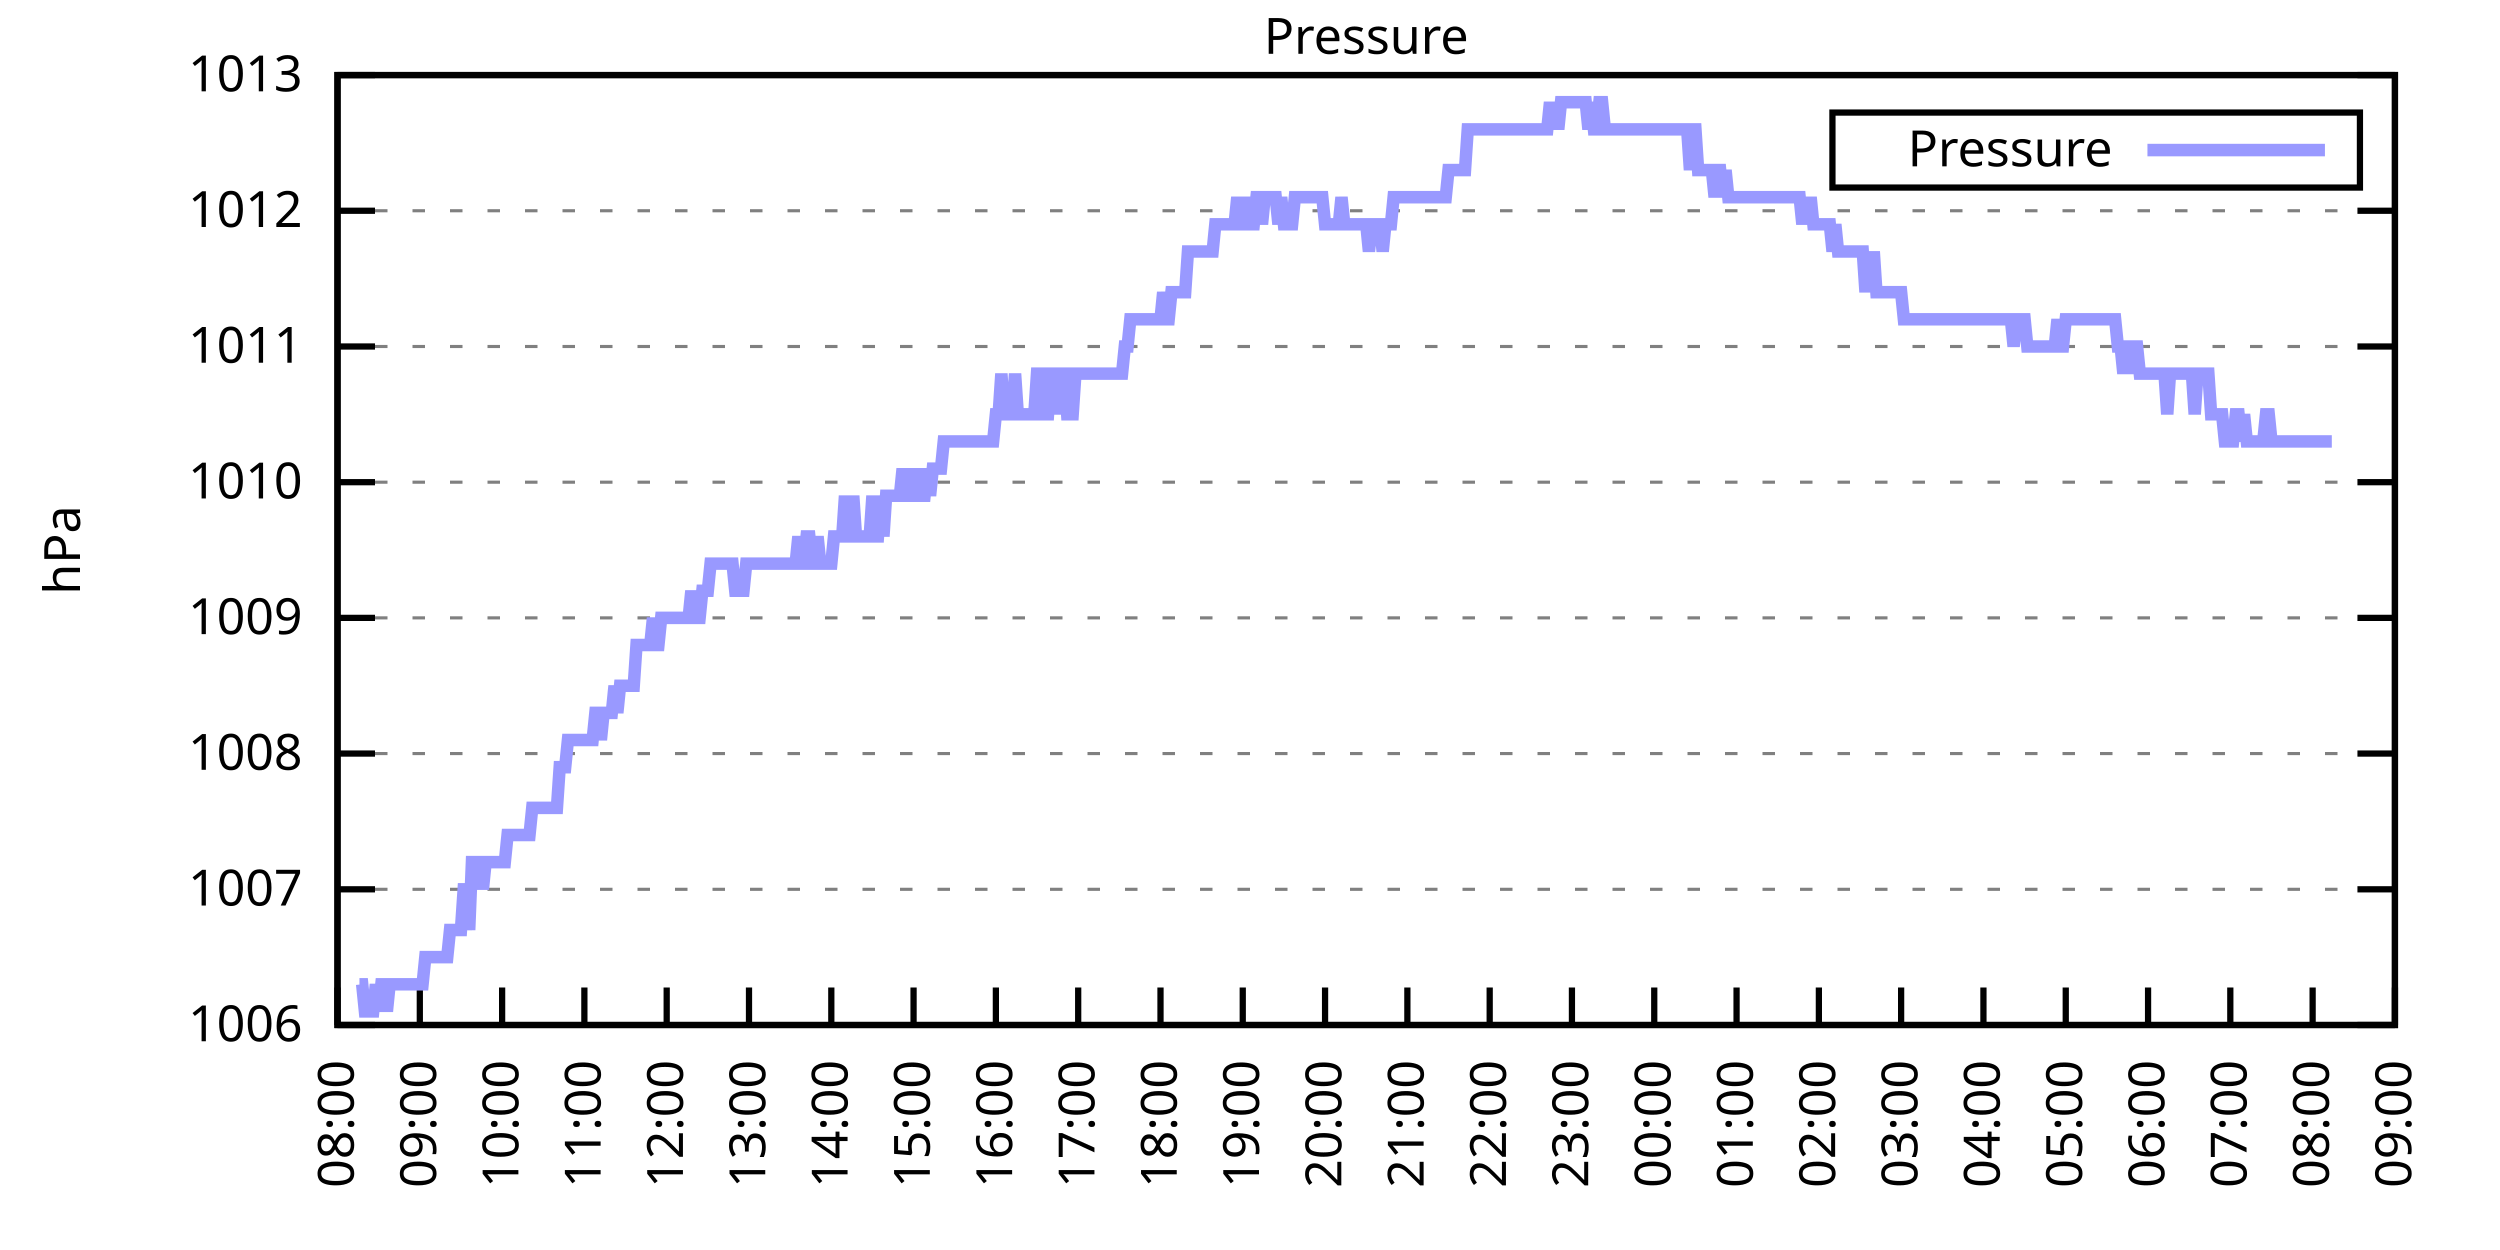
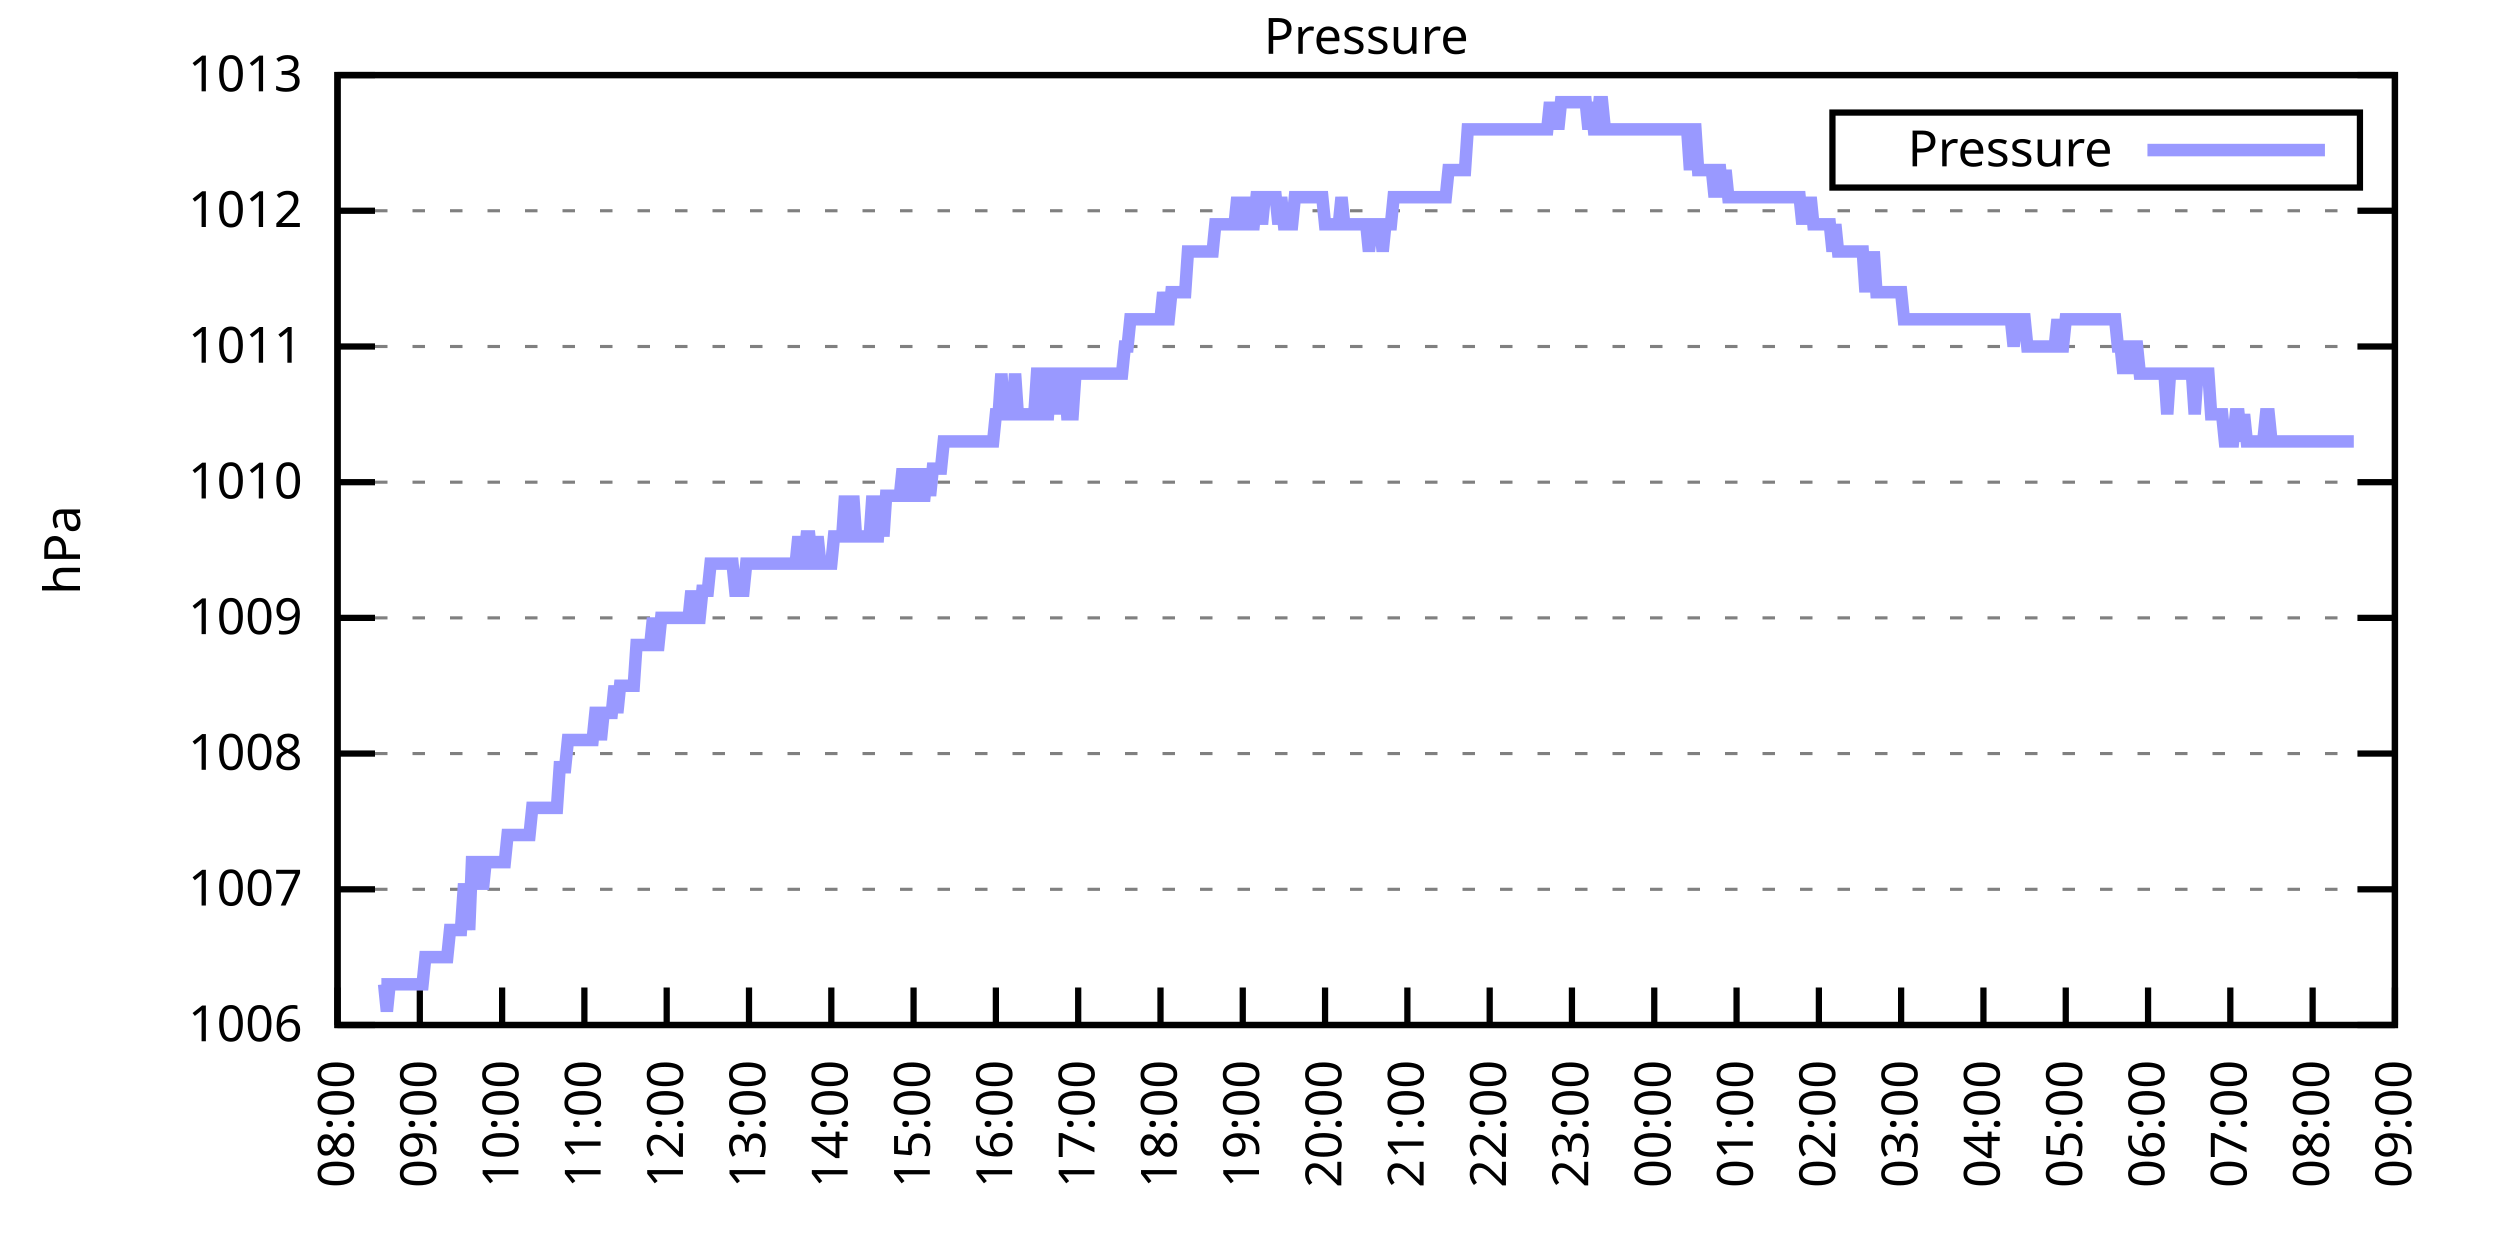
<svg xmlns="http://www.w3.org/2000/svg" xmlns:xlink="http://www.w3.org/1999/xlink" width="400" height="200" viewBox="0 0 400 200">
  <g id="gnuplot_canvas">
    <rect x="0" y="0" width="400" height="200" fill="none" />
    <defs>
      <circle id="gpDot" r="0.5" stroke-width="0.5" stroke="currentColor" />
      <path id="gpPt0" stroke-width="0.333" stroke="currentColor" d="M-1,0 h2 M0,-1 v2" />
      <path id="gpPt1" stroke-width="0.333" stroke="currentColor" d="M-1,-1 L1,1 M1,-1 L-1,1" />
      <path id="gpPt2" stroke-width="0.333" stroke="currentColor" d="M-1,0 L1,0 M0,-1 L0,1 M-1,-1 L1,1 M-1,1 L1,-1" />
      <rect id="gpPt3" stroke-width="0.333" stroke="currentColor" x="-1" y="-1" width="2" height="2" />
      <rect id="gpPt4" stroke-width="0.333" stroke="currentColor" fill="currentColor" x="-1" y="-1" width="2" height="2" />
      <circle id="gpPt5" stroke-width="0.333" stroke="currentColor" cx="0" cy="0" r="1" />
      <use xlink:href="#gpPt5" id="gpPt6" fill="currentColor" stroke="none" />
      <path id="gpPt7" stroke-width="0.333" stroke="currentColor" d="M0,-1.33 L-1.33,0.67 L1.33,0.67 z" />
      <use xlink:href="#gpPt7" id="gpPt8" fill="currentColor" stroke="none" />
      <use xlink:href="#gpPt7" id="gpPt9" stroke="currentColor" transform="rotate(180)" />
      <use xlink:href="#gpPt9" id="gpPt10" fill="currentColor" stroke="none" />
      <use xlink:href="#gpPt3" id="gpPt11" stroke="currentColor" transform="rotate(45)" />
      <use xlink:href="#gpPt11" id="gpPt12" fill="currentColor" stroke="none" />
      <path id="gpPt13" stroke-width="0.333" stroke="currentColor" d="M0,1.330 L1.265,0.411 L0.782,-1.067 L-0.782,-1.076 L-1.265,0.411 z" />
      <use xlink:href="#gpPt13" id="gpPt14" fill="currentColor" stroke="none" />
      <filter id="textbox" filterUnits="objectBoundingBox" x="0" y="0" height="1" width="1">
        <feFlood flood-color="white" flood-opacity="1" result="bgnd" />
        <feComposite in="SourceGraphic" in2="bgnd" operator="atop" />
      </filter>
      <filter id="greybox" filterUnits="objectBoundingBox" x="0" y="0" height="1" width="1">
        <feFlood flood-color="lightgrey" flood-opacity="1" result="grey" />
        <feComposite in="SourceGraphic" in2="grey" operator="atop" />
      </filter>
    </defs>
    <g fill="none" color="white" stroke="currentColor" stroke-width="1.00" stroke-linecap="butt" stroke-linejoin="miter">
</g>
    <g fill="none" color="black" stroke="currentColor" stroke-width="1.00" stroke-linecap="butt" stroke-linejoin="miter">
      <g stroke="none" shape-rendering="crispEdges">
        <polygon fill="rgb(255, 255, 255)" points="54.00,164.00 383.18,164.00 383.18,12.02 54.00,12.02 " />
      </g>
    </g>
    <g fill="none" color="black" stroke="currentColor" stroke-width="1.00" stroke-linecap="butt" stroke-linejoin="miter">
</g>
    <g fill="none" color="black" stroke="black" stroke-width="0.50" stroke-linecap="butt" stroke-linejoin="miter">
</g>
    <g fill="none" color="gray" stroke="currentColor" stroke-width="0.50" stroke-linecap="butt" stroke-linejoin="miter">
      <path stroke="gray" stroke-dasharray="2,4" class="gridline" d="M54.00,164.00 L383.19,164.00  " />
    </g>
    <g fill="none" color="gray" stroke="gray" stroke-width="1.00" stroke-linecap="butt" stroke-linejoin="miter">
</g>
    <g fill="none" color="black" stroke="currentColor" stroke-width="1.00" stroke-linecap="butt" stroke-linejoin="miter">
      <path stroke="black" d="M54.00,164.00 L60.00,164.00 M383.19,164.00 L377.19,164.00  " />
      <g transform="translate(48.40,166.60)" stroke="none" fill="black" font-family="Sans" font-size="8.00" text-anchor="end">
        <text>
          <tspan font-family="Sans"> 1006</tspan>
        </text>
      </g>
    </g>
    <g fill="none" color="black" stroke="currentColor" stroke-width="1.00" stroke-linecap="butt" stroke-linejoin="miter">
</g>
    <g fill="none" color="black" stroke="black" stroke-width="0.50" stroke-linecap="butt" stroke-linejoin="miter">
</g>
    <g fill="none" color="gray" stroke="currentColor" stroke-width="0.50" stroke-linecap="butt" stroke-linejoin="miter">
      <path stroke="gray" stroke-dasharray="2,4" class="gridline" d="M54.00,142.29 L383.19,142.29  " />
    </g>
    <g fill="none" color="gray" stroke="gray" stroke-width="1.00" stroke-linecap="butt" stroke-linejoin="miter">
</g>
    <g fill="none" color="black" stroke="currentColor" stroke-width="1.00" stroke-linecap="butt" stroke-linejoin="miter">
      <path stroke="black" d="M54.00,142.29 L60.00,142.29 M383.19,142.29 L377.19,142.29  " />
      <g transform="translate(48.40,144.89)" stroke="none" fill="black" font-family="Sans" font-size="8.00" text-anchor="end">
        <text>
          <tspan font-family="Sans"> 1007</tspan>
        </text>
      </g>
    </g>
    <g fill="none" color="black" stroke="currentColor" stroke-width="1.00" stroke-linecap="butt" stroke-linejoin="miter">
</g>
    <g fill="none" color="black" stroke="black" stroke-width="0.50" stroke-linecap="butt" stroke-linejoin="miter">
</g>
    <g fill="none" color="gray" stroke="currentColor" stroke-width="0.50" stroke-linecap="butt" stroke-linejoin="miter">
      <path stroke="gray" stroke-dasharray="2,4" class="gridline" d="M54.00,120.57 L383.19,120.57  " />
    </g>
    <g fill="none" color="gray" stroke="gray" stroke-width="1.00" stroke-linecap="butt" stroke-linejoin="miter">
</g>
    <g fill="none" color="black" stroke="currentColor" stroke-width="1.00" stroke-linecap="butt" stroke-linejoin="miter">
      <path stroke="black" d="M54.00,120.57 L60.00,120.57 M383.19,120.57 L377.19,120.57  " />
      <g transform="translate(48.40,123.17)" stroke="none" fill="black" font-family="Sans" font-size="8.00" text-anchor="end">
        <text>
          <tspan font-family="Sans"> 1008</tspan>
        </text>
      </g>
    </g>
    <g fill="none" color="black" stroke="currentColor" stroke-width="1.00" stroke-linecap="butt" stroke-linejoin="miter">
</g>
    <g fill="none" color="black" stroke="black" stroke-width="0.50" stroke-linecap="butt" stroke-linejoin="miter">
</g>
    <g fill="none" color="gray" stroke="currentColor" stroke-width="0.50" stroke-linecap="butt" stroke-linejoin="miter">
      <path stroke="gray" stroke-dasharray="2,4" class="gridline" d="M54.00,98.86 L383.19,98.86  " />
    </g>
    <g fill="none" color="gray" stroke="gray" stroke-width="1.00" stroke-linecap="butt" stroke-linejoin="miter">
</g>
    <g fill="none" color="black" stroke="currentColor" stroke-width="1.00" stroke-linecap="butt" stroke-linejoin="miter">
      <path stroke="black" d="M54.00,98.86 L60.00,98.86 M383.19,98.86 L377.19,98.86  " />
      <g transform="translate(48.40,101.46)" stroke="none" fill="black" font-family="Sans" font-size="8.00" text-anchor="end">
        <text>
          <tspan font-family="Sans"> 1009</tspan>
        </text>
      </g>
    </g>
    <g fill="none" color="black" stroke="currentColor" stroke-width="1.00" stroke-linecap="butt" stroke-linejoin="miter">
</g>
    <g fill="none" color="black" stroke="black" stroke-width="0.50" stroke-linecap="butt" stroke-linejoin="miter">
</g>
    <g fill="none" color="gray" stroke="currentColor" stroke-width="0.50" stroke-linecap="butt" stroke-linejoin="miter">
      <path stroke="gray" stroke-dasharray="2,4" class="gridline" d="M54.00,77.15 L383.19,77.15  " />
    </g>
    <g fill="none" color="gray" stroke="gray" stroke-width="1.00" stroke-linecap="butt" stroke-linejoin="miter">
</g>
    <g fill="none" color="black" stroke="currentColor" stroke-width="1.00" stroke-linecap="butt" stroke-linejoin="miter">
      <path stroke="black" d="M54.00,77.15 L60.00,77.15 M383.19,77.15 L377.19,77.15  " />
      <g transform="translate(48.40,79.75)" stroke="none" fill="black" font-family="Sans" font-size="8.00" text-anchor="end">
        <text>
          <tspan font-family="Sans"> 1010</tspan>
        </text>
      </g>
    </g>
    <g fill="none" color="black" stroke="currentColor" stroke-width="1.00" stroke-linecap="butt" stroke-linejoin="miter">
</g>
    <g fill="none" color="black" stroke="black" stroke-width="0.50" stroke-linecap="butt" stroke-linejoin="miter">
</g>
    <g fill="none" color="gray" stroke="currentColor" stroke-width="0.50" stroke-linecap="butt" stroke-linejoin="miter">
      <path stroke="gray" stroke-dasharray="2,4" class="gridline" d="M54.00,55.44 L383.19,55.44  " />
    </g>
    <g fill="none" color="gray" stroke="gray" stroke-width="1.00" stroke-linecap="butt" stroke-linejoin="miter">
</g>
    <g fill="none" color="black" stroke="currentColor" stroke-width="1.00" stroke-linecap="butt" stroke-linejoin="miter">
      <path stroke="black" d="M54.00,55.44 L60.00,55.44 M383.19,55.44 L377.19,55.44  " />
      <g transform="translate(48.40,58.04)" stroke="none" fill="black" font-family="Sans" font-size="8.00" text-anchor="end">
        <text>
          <tspan font-family="Sans"> 1011</tspan>
        </text>
      </g>
    </g>
    <g fill="none" color="black" stroke="currentColor" stroke-width="1.00" stroke-linecap="butt" stroke-linejoin="miter">
</g>
    <g fill="none" color="black" stroke="black" stroke-width="0.50" stroke-linecap="butt" stroke-linejoin="miter">
</g>
    <g fill="none" color="gray" stroke="currentColor" stroke-width="0.50" stroke-linecap="butt" stroke-linejoin="miter">
      <path stroke="gray" stroke-dasharray="2,4" class="gridline" d="M54.00,33.72 L383.19,33.72  " />
    </g>
    <g fill="none" color="gray" stroke="gray" stroke-width="1.00" stroke-linecap="butt" stroke-linejoin="miter">
</g>
    <g fill="none" color="black" stroke="currentColor" stroke-width="1.00" stroke-linecap="butt" stroke-linejoin="miter">
      <path stroke="black" d="M54.00,33.72 L60.00,33.72 M383.19,33.72 L377.19,33.72  " />
      <g transform="translate(48.40,36.32)" stroke="none" fill="black" font-family="Sans" font-size="8.00" text-anchor="end">
        <text>
          <tspan font-family="Sans"> 1012</tspan>
        </text>
      </g>
    </g>
    <g fill="none" color="black" stroke="currentColor" stroke-width="1.00" stroke-linecap="butt" stroke-linejoin="miter">
</g>
    <g fill="none" color="black" stroke="black" stroke-width="0.50" stroke-linecap="butt" stroke-linejoin="miter">
</g>
    <g fill="none" color="gray" stroke="currentColor" stroke-width="0.50" stroke-linecap="butt" stroke-linejoin="miter">
      <path stroke="gray" stroke-dasharray="2,4" class="gridline" d="M54.00,12.01 L383.19,12.01  " />
    </g>
    <g fill="none" color="gray" stroke="gray" stroke-width="1.00" stroke-linecap="butt" stroke-linejoin="miter">
</g>
    <g fill="none" color="black" stroke="currentColor" stroke-width="1.00" stroke-linecap="butt" stroke-linejoin="miter">
      <path stroke="black" d="M54.00,12.01 L60.00,12.01 M383.19,12.01 L377.19,12.01  " />
      <g transform="translate(48.40,14.61)" stroke="none" fill="black" font-family="Sans" font-size="8.00" text-anchor="end">
        <text>
          <tspan font-family="Sans"> 1013</tspan>
        </text>
      </g>
    </g>
    <g fill="none" color="black" stroke="currentColor" stroke-width="1.00" stroke-linecap="butt" stroke-linejoin="miter">
      <path stroke="black" d="M54.00,164.00 L54.00,158.00  " />
      <g transform="translate(56.60,169.60) rotate(270.00)" stroke="none" fill="black" font-family="Sans" font-size="8.00" text-anchor="end">
        <text>
          <tspan font-family="Sans">08:00</tspan>
        </text>
      </g>
    </g>
    <g fill="none" color="black" stroke="currentColor" stroke-width="1.00" stroke-linecap="butt" stroke-linejoin="miter">
      <path stroke="black" d="M67.17,164.00 L67.17,158.00  " />
      <g transform="translate(69.77,169.60) rotate(270.00)" stroke="none" fill="black" font-family="Sans" font-size="8.00" text-anchor="end">
        <text>
          <tspan font-family="Sans">09:00</tspan>
        </text>
      </g>
    </g>
    <g fill="none" color="black" stroke="currentColor" stroke-width="1.00" stroke-linecap="butt" stroke-linejoin="miter">
      <path stroke="black" d="M80.34,164.00 L80.34,158.00  " />
      <g transform="translate(82.94,169.60) rotate(270.00)" stroke="none" fill="black" font-family="Sans" font-size="8.00" text-anchor="end">
        <text>
          <tspan font-family="Sans">10:00</tspan>
        </text>
      </g>
    </g>
    <g fill="none" color="black" stroke="currentColor" stroke-width="1.00" stroke-linecap="butt" stroke-linejoin="miter">
      <path stroke="black" d="M93.50,164.00 L93.50,158.00  " />
      <g transform="translate(96.10,169.60) rotate(270.00)" stroke="none" fill="black" font-family="Sans" font-size="8.00" text-anchor="end">
        <text>
          <tspan font-family="Sans">11:00</tspan>
        </text>
      </g>
    </g>
    <g fill="none" color="black" stroke="currentColor" stroke-width="1.00" stroke-linecap="butt" stroke-linejoin="miter">
      <path stroke="black" d="M106.67,164.00 L106.67,158.00  " />
      <g transform="translate(109.27,169.60) rotate(270.00)" stroke="none" fill="black" font-family="Sans" font-size="8.00" text-anchor="end">
        <text>
          <tspan font-family="Sans">12:00</tspan>
        </text>
      </g>
    </g>
    <g fill="none" color="black" stroke="currentColor" stroke-width="1.00" stroke-linecap="butt" stroke-linejoin="miter">
      <path stroke="black" d="M119.84,164.00 L119.84,158.00  " />
      <g transform="translate(122.44,169.60) rotate(270.00)" stroke="none" fill="black" font-family="Sans" font-size="8.00" text-anchor="end">
        <text>
          <tspan font-family="Sans">13:00</tspan>
        </text>
      </g>
    </g>
    <g fill="none" color="black" stroke="currentColor" stroke-width="1.00" stroke-linecap="butt" stroke-linejoin="miter">
      <path stroke="black" d="M133.01,164.00 L133.01,158.00  " />
      <g transform="translate(135.61,169.60) rotate(270.00)" stroke="none" fill="black" font-family="Sans" font-size="8.00" text-anchor="end">
        <text>
          <tspan font-family="Sans">14:00</tspan>
        </text>
      </g>
    </g>
    <g fill="none" color="black" stroke="currentColor" stroke-width="1.00" stroke-linecap="butt" stroke-linejoin="miter">
      <path stroke="black" d="M146.17,164.00 L146.17,158.00  " />
      <g transform="translate(148.77,169.60) rotate(270.00)" stroke="none" fill="black" font-family="Sans" font-size="8.00" text-anchor="end">
        <text>
          <tspan font-family="Sans">15:00</tspan>
        </text>
      </g>
    </g>
    <g fill="none" color="black" stroke="currentColor" stroke-width="1.00" stroke-linecap="butt" stroke-linejoin="miter">
      <path stroke="black" d="M159.34,164.00 L159.34,158.00  " />
      <g transform="translate(161.94,169.60) rotate(270.00)" stroke="none" fill="black" font-family="Sans" font-size="8.00" text-anchor="end">
        <text>
          <tspan font-family="Sans">16:00</tspan>
        </text>
      </g>
    </g>
    <g fill="none" color="black" stroke="currentColor" stroke-width="1.00" stroke-linecap="butt" stroke-linejoin="miter">
      <path stroke="black" d="M172.51,164.00 L172.51,158.00  " />
      <g transform="translate(175.11,169.60) rotate(270.00)" stroke="none" fill="black" font-family="Sans" font-size="8.00" text-anchor="end">
        <text>
          <tspan font-family="Sans">17:00</tspan>
        </text>
      </g>
    </g>
    <g fill="none" color="black" stroke="currentColor" stroke-width="1.00" stroke-linecap="butt" stroke-linejoin="miter">
      <path stroke="black" d="M185.68,164.00 L185.68,158.00  " />
      <g transform="translate(188.28,169.60) rotate(270.00)" stroke="none" fill="black" font-family="Sans" font-size="8.00" text-anchor="end">
        <text>
          <tspan font-family="Sans">18:00</tspan>
        </text>
      </g>
    </g>
    <g fill="none" color="black" stroke="currentColor" stroke-width="1.00" stroke-linecap="butt" stroke-linejoin="miter">
      <path stroke="black" d="M198.84,164.00 L198.84,158.00  " />
      <g transform="translate(201.44,169.60) rotate(270.00)" stroke="none" fill="black" font-family="Sans" font-size="8.00" text-anchor="end">
        <text>
          <tspan font-family="Sans">19:00</tspan>
        </text>
      </g>
    </g>
    <g fill="none" color="black" stroke="currentColor" stroke-width="1.00" stroke-linecap="butt" stroke-linejoin="miter">
      <path stroke="black" d="M212.01,164.00 L212.01,158.00  " />
      <g transform="translate(214.61,169.60) rotate(270.00)" stroke="none" fill="black" font-family="Sans" font-size="8.00" text-anchor="end">
        <text>
          <tspan font-family="Sans">20:00</tspan>
        </text>
      </g>
    </g>
    <g fill="none" color="black" stroke="currentColor" stroke-width="1.00" stroke-linecap="butt" stroke-linejoin="miter">
      <path stroke="black" d="M225.18,164.00 L225.18,158.00  " />
      <g transform="translate(227.78,169.60) rotate(270.00)" stroke="none" fill="black" font-family="Sans" font-size="8.00" text-anchor="end">
        <text>
          <tspan font-family="Sans">21:00</tspan>
        </text>
      </g>
    </g>
    <g fill="none" color="black" stroke="currentColor" stroke-width="1.00" stroke-linecap="butt" stroke-linejoin="miter">
      <path stroke="black" d="M238.35,164.00 L238.35,158.00  " />
      <g transform="translate(240.95,169.60) rotate(270.00)" stroke="none" fill="black" font-family="Sans" font-size="8.00" text-anchor="end">
        <text>
          <tspan font-family="Sans">22:00</tspan>
        </text>
      </g>
    </g>
    <g fill="none" color="black" stroke="currentColor" stroke-width="1.00" stroke-linecap="butt" stroke-linejoin="miter">
      <path stroke="black" d="M251.51,164.00 L251.51,158.00  " />
      <g transform="translate(254.11,169.60) rotate(270.00)" stroke="none" fill="black" font-family="Sans" font-size="8.00" text-anchor="end">
        <text>
          <tspan font-family="Sans">23:00</tspan>
        </text>
      </g>
    </g>
    <g fill="none" color="black" stroke="currentColor" stroke-width="1.00" stroke-linecap="butt" stroke-linejoin="miter">
      <path stroke="black" d="M264.68,164.00 L264.68,158.00  " />
      <g transform="translate(267.28,169.60) rotate(270.00)" stroke="none" fill="black" font-family="Sans" font-size="8.00" text-anchor="end">
        <text>
          <tspan font-family="Sans">00:00</tspan>
        </text>
      </g>
    </g>
    <g fill="none" color="black" stroke="currentColor" stroke-width="1.00" stroke-linecap="butt" stroke-linejoin="miter">
      <path stroke="black" d="M277.85,164.00 L277.85,158.00  " />
      <g transform="translate(280.45,169.60) rotate(270.00)" stroke="none" fill="black" font-family="Sans" font-size="8.00" text-anchor="end">
        <text>
          <tspan font-family="Sans">01:00</tspan>
        </text>
      </g>
    </g>
    <g fill="none" color="black" stroke="currentColor" stroke-width="1.00" stroke-linecap="butt" stroke-linejoin="miter">
      <path stroke="black" d="M291.02,164.00 L291.02,158.00  " />
      <g transform="translate(293.62,169.60) rotate(270.00)" stroke="none" fill="black" font-family="Sans" font-size="8.00" text-anchor="end">
        <text>
          <tspan font-family="Sans">02:00</tspan>
        </text>
      </g>
    </g>
    <g fill="none" color="black" stroke="currentColor" stroke-width="1.00" stroke-linecap="butt" stroke-linejoin="miter">
      <path stroke="black" d="M304.18,164.00 L304.18,158.00  " />
      <g transform="translate(306.78,169.60) rotate(270.00)" stroke="none" fill="black" font-family="Sans" font-size="8.00" text-anchor="end">
        <text>
          <tspan font-family="Sans">03:00</tspan>
        </text>
      </g>
    </g>
    <g fill="none" color="black" stroke="currentColor" stroke-width="1.00" stroke-linecap="butt" stroke-linejoin="miter">
      <path stroke="black" d="M317.35,164.00 L317.35,158.00  " />
      <g transform="translate(319.95,169.60) rotate(270.00)" stroke="none" fill="black" font-family="Sans" font-size="8.00" text-anchor="end">
        <text>
          <tspan font-family="Sans">04:00</tspan>
        </text>
      </g>
    </g>
    <g fill="none" color="black" stroke="currentColor" stroke-width="1.00" stroke-linecap="butt" stroke-linejoin="miter">
      <path stroke="black" d="M330.52,164.00 L330.52,158.00  " />
      <g transform="translate(333.12,169.60) rotate(270.00)" stroke="none" fill="black" font-family="Sans" font-size="8.00" text-anchor="end">
        <text>
          <tspan font-family="Sans">05:00</tspan>
        </text>
      </g>
    </g>
    <g fill="none" color="black" stroke="currentColor" stroke-width="1.00" stroke-linecap="butt" stroke-linejoin="miter">
      <path stroke="black" d="M343.69,164.00 L343.69,158.00  " />
      <g transform="translate(346.29,169.60) rotate(270.00)" stroke="none" fill="black" font-family="Sans" font-size="8.00" text-anchor="end">
        <text>
          <tspan font-family="Sans">06:00</tspan>
        </text>
      </g>
    </g>
    <g fill="none" color="black" stroke="currentColor" stroke-width="1.00" stroke-linecap="butt" stroke-linejoin="miter">
      <path stroke="black" d="M356.85,164.00 L356.85,158.00  " />
      <g transform="translate(359.45,169.60) rotate(270.00)" stroke="none" fill="black" font-family="Sans" font-size="8.00" text-anchor="end">
        <text>
          <tspan font-family="Sans">07:00</tspan>
        </text>
      </g>
    </g>
    <g fill="none" color="black" stroke="currentColor" stroke-width="1.00" stroke-linecap="butt" stroke-linejoin="miter">
      <path stroke="black" d="M370.02,164.00 L370.02,158.00  " />
      <g transform="translate(372.62,169.60) rotate(270.00)" stroke="none" fill="black" font-family="Sans" font-size="8.00" text-anchor="end">
        <text>
          <tspan font-family="Sans">08:00</tspan>
        </text>
      </g>
    </g>
    <g fill="none" color="black" stroke="currentColor" stroke-width="1.00" stroke-linecap="butt" stroke-linejoin="miter">
      <path stroke="black" d="M383.19,164.00 L383.19,158.00  " />
      <g transform="translate(385.79,169.60) rotate(270.00)" stroke="none" fill="black" font-family="Sans" font-size="8.00" text-anchor="end">
        <text>
          <tspan font-family="Sans">09:00</tspan>
        </text>
      </g>
    </g>
    <g fill="none" color="black" stroke="currentColor" stroke-width="1.00" stroke-linecap="butt" stroke-linejoin="miter">
</g>
    <g fill="none" color="black" stroke="currentColor" stroke-width="1.00" stroke-linecap="butt" stroke-linejoin="miter">
      <path stroke="black" d="M54.00,12.01 L54.00,164.00 L383.19,164.00 L383.19,12.01 L54.00,12.01 Z  " />
    </g>
    <g fill="none" color="black" stroke="currentColor" stroke-width="1.00" stroke-linecap="butt" stroke-linejoin="miter">
</g>
    <g fill="none" color="black" stroke="currentColor" stroke-width="1.00" stroke-linecap="butt" stroke-linejoin="miter">
      <path stroke="black" d="M293.19,30.01 L293.19,18.01 L377.59,18.01 L377.59,30.01 L293.19,30.01 Z  " />
    </g>
    <g id="Pressure_plot_1">
      <g fill="none" color="white" stroke="black" stroke-width="2.00" stroke-linecap="butt" stroke-linejoin="miter">
</g>
      <g fill="none" color="black" stroke="currentColor" stroke-width="2.00" stroke-linecap="butt" stroke-linejoin="miter">
        <g transform="translate(337.99,26.61)" stroke="none" fill="black" font-family="Sans" font-size="8.00" text-anchor="end">
          <text>
            <tspan font-family="Sans">Pressure</tspan>
          </text>
        </g>
      </g>
      <g fill="none" color="black" stroke="currentColor" stroke-width="2.00" stroke-linecap="butt" stroke-linejoin="miter">
-         <path stroke="rgb(153, 153, 255)" d="M343.59,24.01 L371.99,24.01 M57.51,157.49 L57.95,157.49 L58.39,161.83 L58.83,161.83 L59.27,161.83 L59.71,161.83   L60.14,157.49 L60.58,161.83 L61.02,157.49 L61.46,157.49 L61.90,161.83 L62.34,157.49 L62.78,157.49 L63.22,157.49   L63.66,157.49 L64.10,157.49 L64.53,157.49 L64.97,157.49 L65.41,157.49 L65.85,157.49 L66.29,157.49 L66.73,157.49   L67.17,157.49 L67.61,157.49 L68.05,153.14 L68.48,153.14 L68.92,153.14 L69.36,153.14 L69.80,153.14 L70.24,153.14   L70.68,153.14 L71.12,153.14 L71.56,153.14 L72.00,148.80 L72.43,148.80 L72.87,148.80 L73.31,148.80 L73.75,148.80   L74.19,142.29 L74.63,142.29 L75.07,148.80 L75.51,137.94 L75.95,137.94 L76.38,142.29 L76.82,137.94 L77.26,142.29   L77.70,137.94 L78.14,137.94 L78.58,137.94 L79.02,137.94 L79.46,137.94 L79.90,137.94 L80.34,137.94 L80.77,137.94   L81.21,133.60 L81.65,133.60 L82.09,133.60 L82.53,133.60 L82.97,133.60 L83.41,133.60 L83.85,133.60 L84.29,133.60   L84.72,133.60 L85.16,129.26 L85.60,129.26 L86.04,129.26 L86.48,129.26 L86.92,129.26 L87.36,129.26 L87.80,129.26   L88.24,129.26 L88.67,129.26 L89.11,129.26 L89.55,122.75 L89.99,122.75 L90.43,122.75 L90.87,118.40 L91.31,118.40   L91.75,118.40 L92.19,118.40 L92.62,118.40 L93.06,118.40 L93.50,118.40 L93.94,118.40 L94.38,118.40 L94.82,118.40   L95.26,114.06 L95.70,114.06 L96.14,118.40 L96.58,114.06 L97.01,114.06 L97.45,114.06 L97.89,114.06 L98.33,109.72   L98.77,114.06 L99.21,109.72 L99.65,109.72 L100.09,109.72 L100.53,109.72 L100.96,109.72 L101.40,109.72 L101.84,103.20   L102.28,103.20 L102.72,103.20 L103.16,103.20 L103.60,103.20 L104.04,103.20 L104.48,98.86 L104.91,103.20 L105.35,103.20   L105.79,98.86 L106.23,98.86 L106.67,98.86 L107.11,98.86 L107.55,98.86 L107.99,98.86 L108.43,98.86 L108.87,98.86   L109.30,98.86 L109.74,98.86 L110.18,98.86 L110.62,94.52 L111.06,98.86 L111.50,98.86 L111.94,98.86 L112.38,94.52   L112.82,94.52 L113.25,94.52 L113.69,90.18 L114.13,90.18 L114.57,90.18 L115.01,90.18 L115.45,90.18 L115.89,90.18   L116.33,90.18 L116.77,90.18 L117.20,90.18 L117.64,94.52 L118.08,94.52 L118.52,94.52 L118.96,94.52 L119.40,90.18   L119.84,90.18 L120.28,90.18 L120.72,90.18 L121.15,90.18 L121.59,90.18 L122.03,90.18 L122.47,90.18 L122.91,90.18   L123.35,90.18 L123.79,90.18 L124.23,90.18 L124.67,90.18 L125.11,90.18 L125.54,90.18 L125.98,90.18 L126.42,90.18   L126.86,90.18 L127.30,90.18 L127.74,85.83 L128.18,90.18 L128.62,90.18 L129.06,85.83 L129.49,85.83 L129.93,90.18   L130.37,90.18 L130.81,85.83 L131.25,90.18 L131.69,90.18 L132.13,90.18 L132.57,90.18 L133.01,90.18 L133.44,85.83   L133.88,85.83 L134.32,85.83 L134.76,85.83 L135.20,79.32 L135.64,85.83 L136.08,85.83 L136.52,79.32 L136.96,85.83   L137.39,85.83 L137.83,85.83 L138.27,85.83 L138.71,85.83 L139.15,85.83 L139.59,79.32 L140.03,85.83 L140.47,85.83   L140.91,79.32 L141.35,85.83 L141.78,79.32 L142.22,79.32 L142.66,79.32 L143.10,79.32 L143.54,79.32 L143.98,79.32   L144.42,74.98 L144.86,79.32 L145.30,79.32 L145.73,74.98 L146.17,79.32 L146.61,74.98 L147.05,79.32 L147.49,79.32   L147.93,79.32 L148.37,74.98 L148.81,79.32 L149.25,74.98 L149.68,74.98 L150.12,74.98 L150.56,74.98 L151.00,70.63   L151.44,70.63 L151.88,70.63 L152.32,70.63 L152.76,70.63 L153.20,70.63 L153.63,70.63 L154.07,70.63 L154.51,70.63   L154.95,70.63 L155.39,70.63 L155.83,70.63 L156.27,70.63 L156.71,70.63 L157.15,70.63 L157.59,70.63 L158.02,70.63   L158.46,70.63 L158.90,70.63 L159.34,66.29 L159.78,66.29 L160.22,59.78 L160.66,66.29 L161.10,66.29 L161.54,66.29   L161.97,66.29 L162.41,59.78 L162.85,66.29 L163.29,66.29 L163.73,66.29 L164.17,66.29 L164.61,66.29 L165.05,66.29   L165.49,66.29 L165.92,59.78 L166.36,59.78 L166.80,59.78 L167.24,66.29 L167.68,66.29 L168.12,59.78 L168.56,59.78   L169.00,59.78 L169.44,66.29 L169.87,59.78 L170.31,59.78 L170.75,66.29 L171.19,66.29 L171.63,66.29 L172.07,59.78   L172.51,59.78 L172.95,59.78 L173.39,59.78 L173.83,59.78 L174.26,59.78 L174.70,59.78 L175.14,59.78 L175.58,59.78   L176.02,59.78 L176.46,59.78 L176.90,59.78 L177.34,59.78 L177.78,59.78 L178.21,59.78 L178.65,59.78 L179.09,59.78   L179.53,59.78 L179.97,55.44 L180.41,55.44 L180.85,51.09 L181.29,51.09 L181.73,51.09 L182.16,51.09 L182.60,51.09   L183.04,51.09 L183.48,51.09 L183.92,51.09 L184.36,51.09 L184.80,51.09 L185.24,51.09 L185.68,51.09 L186.11,46.75   L186.55,51.09 L186.99,51.09 L187.43,46.75 L187.87,46.75 L188.31,46.75 L188.75,46.75 L189.19,46.75 L189.63,46.75   L190.07,40.24 L190.50,40.24 L190.94,40.24 L191.38,40.24 L191.82,40.24 L192.26,40.24 L192.70,40.24 L193.14,40.24   L193.58,40.24 L194.02,40.24 L194.45,35.89 L194.89,35.89 L195.33,35.89 L195.77,35.89 L196.21,35.89 L196.65,35.89   L197.09,35.89 L197.53,35.89 L197.97,31.55 L198.40,35.89 L198.84,35.89 L199.28,31.55 L199.72,35.89 L200.16,35.89   L200.60,35.89 L201.04,31.55 L201.48,31.55 L201.92,35.89 L202.35,31.55 L202.79,31.55 L203.23,31.55 L203.67,31.55   L204.11,31.55 L204.55,35.89 L204.99,31.55 L205.43,35.89 L205.87,35.89 L206.31,35.89 L206.74,35.89 L207.18,31.55   L207.62,31.55 L208.06,31.55 L208.50,31.55 L208.94,31.55 L209.38,31.55 L209.82,31.55 L210.26,31.55 L210.69,31.55   L211.13,31.55 L211.57,31.55 L212.01,35.89 L212.45,35.89 L212.89,35.89 L213.33,35.89 L213.77,35.89 L214.21,35.89   L214.64,31.55 L215.08,35.89 L215.52,35.89 L215.96,35.89 L216.40,35.89 L216.84,35.89 L217.28,35.89 L217.72,35.89   L218.16,35.89 L218.60,35.89 L219.03,40.24 L219.47,35.89 L219.91,35.89 L220.35,35.89 L220.79,35.89 L221.23,40.24   L221.67,35.89 L222.11,35.89 L222.55,35.89 L222.98,31.55 L223.42,31.55 L223.86,31.55 L224.30,31.55 L224.74,31.55   L225.18,31.55 L225.62,31.55 L226.06,31.55 L226.50,31.55 L226.93,31.55 L227.37,31.55 L227.81,31.55 L228.25,31.55   L228.69,31.55 L229.13,31.55 L229.57,31.55 L230.01,31.55 L230.45,31.55 L230.88,31.55 L231.32,31.55 L231.76,27.21   L232.20,27.21 L232.64,27.21 L233.08,27.21 L233.52,27.21 L233.96,27.21 L234.40,27.21 L234.84,20.70 L235.27,20.70   L235.71,20.70 L236.15,20.70 L236.59,20.70 L237.03,20.70 L237.47,20.70 L237.91,20.70 L238.35,20.70 L238.79,20.70   L239.22,20.70 L239.66,20.70 L240.10,20.70 L240.54,20.70 L240.98,20.70 L241.42,20.70 L241.86,20.70 L242.30,20.70   L242.74,20.70 L243.17,20.70 L243.61,20.70 L244.05,20.70 L244.49,20.70 L244.93,20.70 L245.37,20.70 L245.81,20.70   L246.25,20.70 L246.69,20.70 L247.12,20.70 L247.56,20.70 L248.00,16.35 L248.44,20.70 L248.88,16.35 L249.32,20.70   L249.76,16.35 L250.20,16.35 L250.64,16.35 L251.08,16.35 L251.51,16.35 L251.95,16.35 L252.39,16.35 L252.83,16.35   L253.27,16.35 L253.71,16.35 L254.15,20.70 L254.59,16.35 L255.03,20.70 L255.46,20.70 L255.90,16.35 L256.34,16.35   L256.78,20.70 L257.22,20.70 L257.66,20.70 L258.10,20.70 L258.54,20.70 L258.98,20.70 L259.41,20.70 L259.85,20.70   L260.29,20.70 L260.73,20.70 L261.17,20.70 L261.61,20.70 L262.05,20.70 L262.49,20.70 L262.93,20.70 L263.36,20.70   L263.80,20.70 L264.24,20.70 L264.68,20.70 L265.12,20.70 L265.56,20.70 L266.00,20.70 L266.44,20.70 L266.88,20.70   L267.32,20.70 L267.75,20.70 L268.19,20.70 L268.63,20.70 L269.07,20.70 L269.51,20.70 L269.95,20.70 L270.39,27.21   L270.83,20.70 L271.27,20.70 L271.70,27.21 L272.14,27.21 L272.58,27.21 L273.02,27.21 L273.46,27.21 L273.90,27.21   L274.34,31.55 L274.78,27.21 L275.22,27.21 L275.65,31.55 L276.09,27.21 L276.53,31.55 L276.97,31.55 L277.41,31.55   L277.85,31.55 L278.29,31.55 L278.73,31.55 L279.17,31.55 L279.60,31.55 L280.04,31.55 L280.48,31.55 L280.92,31.55   L281.36,31.55 L281.80,31.55 L282.24,31.55 L282.68,31.55 L283.12,31.55 L283.56,31.55 L283.99,31.55 L284.43,31.55   L284.87,31.55 L285.31,31.55 L285.75,31.55 L286.19,31.55 L286.63,31.55 L287.07,31.55 L287.51,31.55 L287.94,31.55   L288.38,35.89 L288.82,31.55 L289.26,35.89 L289.70,31.55 L290.14,35.89 L290.58,35.89 L291.02,35.89 L291.46,35.89   L291.89,35.89 L292.33,35.89 L292.77,35.89 L293.21,40.24 L293.65,35.89 L294.09,40.24 L294.53,40.24 L294.97,40.24   L295.41,40.24 L295.84,40.24 L296.28,40.24 L296.72,40.24 L297.16,40.24 L297.60,40.24 L298.04,40.24 L298.48,46.75   L298.92,40.24 L299.36,46.75 L299.80,40.24 L300.23,46.75 L300.67,46.75 L301.11,46.75 L301.55,46.75 L301.99,46.75   L302.43,46.75 L302.87,46.75 L303.31,46.75 L303.75,46.75 L304.18,46.75 L304.62,51.09 L305.06,51.09 L305.50,51.09   L305.94,51.09 L306.38,51.09 L306.82,51.09 L307.26,51.09 L307.70,51.09 L308.13,51.09 L308.57,51.09 L309.01,51.09   L309.45,51.09 L309.89,51.09 L310.33,51.09 L310.77,51.09 L311.21,51.09 L311.65,51.09 L312.08,51.09 L312.52,51.09   L312.96,51.09 L313.40,51.09 L313.84,51.09 L314.28,51.09 L314.72,51.09 L315.16,51.09 L315.60,51.09 L316.04,51.09   L316.47,51.09 L316.91,51.09 L317.35,51.09 L317.79,51.09 L318.23,51.09 L318.67,51.09 L319.11,51.09 L319.55,51.09   L319.99,51.09 L320.42,51.09 L320.86,51.09 L321.30,51.09 L321.74,51.09 L322.18,55.44 L322.62,51.09 L323.06,51.09   L323.50,51.09 L323.94,51.09 L324.37,55.44 L324.81,55.44 L325.25,55.44 L325.69,55.44 L326.13,55.44 L326.57,55.44   L327.01,55.44 L327.45,55.44 L327.89,55.44 L328.33,55.44 L328.76,55.44 L329.20,51.09 L329.64,55.44 L330.08,55.44   L330.52,51.09 L330.96,51.09 L331.40,51.09 L331.84,51.09 L332.28,51.09 L332.71,51.09 L333.15,51.09 L333.59,51.09   L334.03,51.09 L334.47,51.09 L334.91,51.09 L335.35,51.09 L335.79,51.09 L336.23,51.09 L336.66,51.09 L337.10,51.09   L337.54,51.09 L337.98,51.09 L338.42,51.09 L338.86,55.44 L339.30,55.44 L339.74,59.78 L340.18,55.44 L340.61,55.44   L341.05,59.78 L341.49,55.44 L341.93,55.44 L342.37,59.78 L342.81,59.78 L343.25,59.78 L343.69,59.78 L344.13,59.78   L344.57,59.78 L345.00,59.78 L345.44,59.78 L345.88,59.78 L346.32,59.78 L346.76,66.29 L347.20,59.78 L347.64,59.78   L348.08,59.78 L348.52,59.78 L348.95,59.78 L349.39,59.78 L349.83,59.78 L350.27,59.78 L350.71,59.78 L351.15,66.29   L351.59,59.78 L352.03,59.78 L352.47,59.78 L352.90,59.78 L353.34,59.78 L353.78,66.29 L354.22,66.29 L354.66,66.29   L355.10,66.29 L355.54,66.29 L355.98,70.63 L356.42,70.63 L356.85,70.63 L357.29,70.63 L357.73,66.29 L358.17,66.29   L358.61,70.63 L359.05,66.29 L359.49,70.63 L359.93,70.63 L360.37,70.63 L360.81,70.63 L361.24,70.63 L361.68,70.63   L362.12,70.63 L362.56,66.29 L363.00,66.29 L363.44,70.63 L363.88,70.63 L364.32,70.63 L364.76,70.63 L365.19,70.63   L365.63,70.63 L366.07,70.63 L366.51,70.63 L366.95,70.63 L367.39,70.63 L367.83,70.63 L368.27,70.63 L368.71,70.63   L369.14,70.63 L369.58,70.63 L370.02,70.63 L370.46,70.63 L370.90,70.63 L371.34,70.63 L371.78,70.63 L372.22,70.63   L372.66,70.63 L373.09,70.63  " />
+         <path stroke="rgb(153, 153, 255)" d="M343.59,24.01 L371.99,24.01 M61.02,157.49 L61.46,157.49 L61.90,161.83 L62.34,157.49 L62.78,157.49 L63.22,157.49   L63.66,157.49 L64.10,157.49 L64.53,157.49 L64.97,157.49 L65.41,157.49 L65.85,157.49 L66.29,157.49 L66.73,157.49   L67.17,157.49 L67.61,157.49 L68.05,153.14 L68.48,153.14 L68.92,153.14 L69.36,153.14 L69.80,153.14 L70.24,153.14   L70.68,153.14 L71.12,153.14 L71.56,153.14 L72.00,148.80 L72.43,148.80 L72.87,148.80 L73.31,148.80 L73.75,148.80   L74.19,142.29 L74.63,142.29 L75.07,148.80 L75.51,137.94 L75.95,137.94 L76.38,142.29 L76.82,137.94 L77.26,142.29   L77.70,137.94 L78.14,137.94 L78.58,137.94 L79.02,137.94 L79.46,137.94 L79.90,137.94 L80.34,137.94 L80.77,137.94   L81.21,133.60 L81.65,133.60 L82.09,133.60 L82.53,133.60 L82.97,133.60 L83.41,133.60 L83.85,133.60 L84.29,133.60   L84.72,133.60 L85.16,129.26 L85.60,129.26 L86.04,129.26 L86.48,129.26 L86.92,129.26 L87.36,129.26 L87.80,129.26   L88.24,129.26 L88.67,129.26 L89.11,129.26 L89.55,122.75 L89.99,122.75 L90.43,122.75 L90.87,118.40 L91.31,118.40   L91.75,118.40 L92.19,118.40 L92.62,118.40 L93.06,118.40 L93.50,118.40 L93.94,118.40 L94.38,118.40 L94.82,118.40   L95.26,114.06 L95.70,114.06 L96.14,118.40 L96.58,114.06 L97.01,114.06 L97.45,114.06 L97.89,114.06 L98.33,109.72   L98.77,114.06 L99.21,109.72 L99.65,109.72 L100.09,109.72 L100.53,109.72 L100.96,109.72 L101.40,109.72 L101.84,103.20   L102.28,103.20 L102.72,103.20 L103.16,103.20 L103.60,103.20 L104.04,103.20 L104.48,98.86 L104.91,103.20 L105.35,103.20   L105.79,98.86 L106.23,98.86 L106.67,98.86 L107.11,98.86 L107.55,98.86 L107.99,98.86 L108.43,98.86 L108.87,98.86   L109.30,98.86 L109.74,98.86 L110.18,98.86 L110.62,94.52 L111.06,98.86 L111.50,98.86 L111.94,98.86 L112.38,94.52   L112.82,94.52 L113.25,94.52 L113.69,90.18 L114.13,90.18 L114.57,90.18 L115.01,90.18 L115.45,90.18 L115.89,90.18   L116.33,90.18 L116.77,90.18 L117.20,90.18 L117.64,94.52 L118.08,94.52 L118.52,94.52 L118.96,94.52 L119.40,90.18   L119.84,90.18 L120.28,90.18 L120.72,90.18 L121.15,90.18 L121.59,90.18 L122.03,90.18 L122.47,90.18 L122.91,90.18   L123.35,90.18 L123.79,90.18 L124.23,90.18 L124.67,90.18 L125.11,90.18 L125.54,90.18 L125.98,90.18 L126.42,90.18   L126.86,90.18 L127.30,90.18 L127.74,85.83 L128.18,90.18 L128.62,90.18 L129.06,85.83 L129.49,85.83 L129.93,90.18   L130.37,90.18 L130.81,85.83 L131.25,90.18 L131.69,90.18 L132.13,90.18 L132.57,90.18 L133.01,90.18 L133.44,85.83   L133.88,85.83 L134.32,85.83 L134.76,85.83 L135.20,79.32 L135.64,85.83 L136.08,85.83 L136.52,79.32 L136.96,85.83   L137.39,85.83 L137.83,85.83 L138.27,85.83 L138.71,85.83 L139.15,85.83 L139.59,79.32 L140.03,85.83 L140.47,85.83   L140.91,79.32 L141.35,85.83 L141.78,79.32 L142.22,79.32 L142.66,79.32 L143.10,79.32 L143.54,79.32 L143.98,79.32   L144.42,74.98 L144.86,79.32 L145.30,79.32 L145.73,74.98 L146.17,79.32 L146.61,74.98 L147.05,79.32 L147.49,79.32   L147.93,79.32 L148.37,74.98 L148.81,79.32 L149.25,74.98 L149.68,74.98 L150.12,74.98 L150.56,74.98 L151.00,70.63   L151.44,70.63 L151.88,70.63 L152.32,70.63 L152.76,70.63 L153.20,70.63 L153.63,70.63 L154.07,70.63 L154.51,70.63   L154.95,70.63 L155.39,70.63 L155.83,70.63 L156.27,70.63 L156.71,70.63 L157.15,70.63 L157.59,70.63 L158.02,70.63   L158.46,70.63 L158.90,70.63 L159.34,66.29 L159.78,66.29 L160.22,59.78 L160.66,66.29 L161.10,66.29 L161.54,66.29   L161.97,66.29 L162.41,59.78 L162.85,66.29 L163.29,66.29 L163.73,66.29 L164.17,66.29 L164.61,66.29 L165.05,66.29   L165.49,66.29 L165.92,59.78 L166.36,59.78 L166.80,59.78 L167.24,66.29 L167.68,66.29 L168.12,59.78 L168.56,59.78   L169.00,59.78 L169.44,66.29 L169.87,59.78 L170.31,59.78 L170.75,66.29 L171.19,66.29 L171.63,66.29 L172.07,59.78   L172.51,59.78 L172.95,59.78 L173.39,59.78 L173.83,59.78 L174.26,59.78 L174.70,59.78 L175.14,59.78 L175.58,59.78   L176.02,59.78 L176.46,59.78 L176.90,59.78 L177.34,59.78 L177.78,59.78 L178.21,59.78 L178.65,59.78 L179.09,59.78   L179.53,59.78 L179.97,55.44 L180.41,55.44 L180.85,51.09 L181.29,51.09 L181.73,51.09 L182.16,51.09 L182.60,51.09   L183.04,51.09 L183.48,51.09 L183.92,51.09 L184.36,51.09 L184.80,51.09 L185.24,51.09 L185.68,51.09 L186.11,46.75   L186.55,51.09 L186.99,51.09 L187.43,46.75 L187.87,46.75 L188.31,46.75 L188.75,46.75 L189.19,46.75 L189.63,46.75   L190.07,40.24 L190.50,40.24 L190.94,40.24 L191.38,40.24 L191.82,40.24 L192.26,40.24 L192.70,40.24 L193.14,40.24   L193.58,40.24 L194.02,40.24 L194.45,35.89 L194.89,35.89 L195.33,35.89 L195.77,35.89 L196.21,35.89 L196.65,35.89   L197.09,35.89 L197.53,35.89 L197.97,31.55 L198.40,35.89 L198.84,35.89 L199.28,31.55 L199.72,35.89 L200.16,35.89   L200.60,35.89 L201.04,31.55 L201.48,31.55 L201.92,35.89 L202.35,31.55 L202.79,31.55 L203.23,31.55 L203.67,31.55   L204.11,31.55 L204.55,35.89 L204.99,31.55 L205.43,35.89 L205.87,35.89 L206.31,35.89 L206.74,35.89 L207.18,31.55   L207.62,31.55 L208.06,31.55 L208.50,31.55 L208.94,31.55 L209.38,31.55 L209.82,31.55 L210.26,31.55 L210.69,31.55   L211.13,31.55 L211.57,31.55 L212.01,35.89 L212.45,35.89 L212.89,35.89 L213.33,35.89 L213.77,35.89 L214.21,35.89   L214.64,31.55 L215.08,35.89 L215.52,35.89 L215.96,35.89 L216.40,35.89 L216.84,35.89 L217.28,35.89 L217.72,35.89   L218.16,35.89 L218.60,35.89 L219.03,40.24 L219.47,35.89 L219.91,35.89 L220.35,35.89 L220.79,35.89 L221.23,40.24   L221.67,35.89 L222.11,35.89 L222.55,35.89 L222.98,31.55 L223.42,31.55 L223.86,31.55 L224.30,31.55 L224.74,31.55   L225.18,31.55 L225.62,31.55 L226.06,31.55 L226.50,31.55 L226.93,31.55 L227.37,31.55 L227.81,31.55 L228.25,31.55   L228.69,31.55 L229.13,31.55 L229.57,31.55 L230.01,31.55 L230.45,31.55 L230.88,31.55 L231.32,31.55 L231.76,27.21   L232.20,27.21 L232.64,27.21 L233.08,27.21 L233.52,27.21 L233.96,27.21 L234.40,27.21 L234.84,20.70 L235.27,20.70   L235.71,20.70 L236.15,20.70 L236.59,20.70 L237.03,20.70 L237.47,20.70 L237.91,20.70 L238.35,20.70 L238.79,20.70   L239.22,20.70 L239.66,20.70 L240.10,20.70 L240.54,20.70 L240.98,20.70 L241.42,20.70 L241.86,20.70 L242.30,20.70   L242.74,20.70 L243.17,20.70 L243.61,20.70 L244.05,20.70 L244.49,20.70 L244.93,20.70 L245.37,20.70 L245.81,20.70   L246.25,20.70 L246.69,20.70 L247.12,20.70 L247.56,20.70 L248.00,16.35 L248.44,20.70 L248.88,16.35 L249.32,20.70   L249.76,16.35 L250.20,16.35 L250.64,16.35 L251.08,16.35 L251.51,16.35 L251.95,16.35 L252.39,16.35 L252.83,16.35   L253.27,16.35 L253.71,16.35 L254.15,20.70 L254.59,16.35 L255.03,20.70 L255.46,20.70 L255.90,16.35 L256.34,16.35   L256.78,20.70 L257.22,20.70 L257.66,20.70 L258.10,20.70 L258.54,20.70 L258.98,20.70 L259.41,20.70 L259.85,20.70   L260.29,20.70 L260.73,20.70 L261.17,20.70 L261.61,20.70 L262.05,20.70 L262.49,20.70 L262.93,20.70 L263.36,20.70   L263.80,20.70 L264.24,20.70 L264.68,20.70 L265.12,20.70 L265.56,20.70 L266.00,20.70 L266.44,20.70 L266.88,20.70   L267.32,20.70 L267.75,20.70 L268.19,20.70 L268.63,20.70 L269.07,20.70 L269.51,20.70 L269.95,20.70 L270.39,27.21   L270.83,20.70 L271.27,20.70 L271.70,27.21 L272.14,27.21 L272.58,27.21 L273.02,27.21 L273.46,27.21 L273.90,27.21   L274.34,31.55 L274.78,27.21 L275.22,27.21 L275.65,31.55 L276.09,27.21 L276.53,31.55 L276.97,31.55 L277.41,31.55   L277.85,31.55 L278.29,31.55 L278.73,31.55 L279.17,31.55 L279.60,31.55 L280.04,31.55 L280.48,31.55 L280.92,31.55   L281.36,31.55 L281.80,31.55 L282.24,31.55 L282.68,31.55 L283.12,31.55 L283.56,31.55 L283.99,31.55 L284.43,31.55   L284.87,31.55 L285.31,31.55 L285.75,31.55 L286.19,31.55 L286.63,31.55 L287.07,31.55 L287.51,31.55 L287.94,31.55   L288.38,35.89 L288.82,31.55 L289.26,35.89 L289.70,31.55 L290.14,35.89 L290.58,35.89 L291.02,35.89 L291.46,35.89   L291.89,35.89 L292.33,35.89 L292.77,35.89 L293.21,40.24 L293.65,35.89 L294.09,40.24 L294.53,40.24 L294.97,40.24   L295.41,40.24 L295.84,40.24 L296.28,40.24 L296.72,40.24 L297.16,40.24 L297.60,40.24 L298.04,40.24 L298.48,46.75   L298.92,40.24 L299.36,46.75 L299.80,40.24 L300.23,46.75 L300.67,46.75 L301.11,46.75 L301.55,46.75 L301.99,46.75   L302.43,46.75 L302.87,46.75 L303.31,46.75 L303.75,46.75 L304.18,46.75 L304.62,51.09 L305.06,51.09 L305.50,51.09   L305.94,51.09 L306.38,51.09 L306.82,51.09 L307.26,51.09 L307.70,51.09 L308.13,51.09 L308.57,51.09 L309.01,51.09   L309.45,51.09 L309.89,51.09 L310.33,51.09 L310.77,51.09 L311.21,51.09 L311.65,51.09 L312.08,51.09 L312.52,51.09   L312.96,51.09 L313.40,51.09 L313.84,51.09 L314.28,51.09 L314.72,51.09 L315.16,51.09 L315.60,51.09 L316.04,51.09   L316.47,51.09 L316.91,51.09 L317.35,51.09 L317.79,51.09 L318.23,51.09 L318.67,51.09 L319.11,51.09 L319.55,51.09   L319.99,51.09 L320.42,51.09 L320.86,51.09 L321.30,51.09 L321.74,51.09 L322.18,55.44 L322.62,51.09 L323.06,51.09   L323.50,51.09 L323.94,51.09 L324.37,55.44 L324.81,55.44 L325.25,55.44 L325.69,55.44 L326.13,55.44 L326.57,55.44   L327.01,55.44 L327.45,55.44 L327.89,55.44 L328.33,55.44 L328.76,55.44 L329.20,51.09 L329.64,55.44 L330.08,55.44   L330.52,51.09 L330.96,51.09 L331.40,51.09 L331.84,51.09 L332.28,51.09 L332.71,51.09 L333.15,51.09 L333.59,51.09   L334.03,51.09 L334.47,51.09 L334.91,51.09 L335.35,51.09 L335.79,51.09 L336.23,51.09 L336.66,51.09 L337.10,51.09   L337.54,51.09 L337.98,51.09 L338.42,51.09 L338.86,55.44 L339.30,55.44 L339.74,59.78 L340.18,55.44 L340.61,55.44   L341.05,59.78 L341.49,55.44 L341.93,55.44 L342.37,59.78 L342.81,59.78 L343.25,59.78 L343.69,59.78 L344.13,59.78   L344.57,59.78 L345.00,59.78 L345.44,59.78 L345.88,59.78 L346.32,59.78 L346.76,66.29 L347.20,59.78 L347.64,59.78   L348.08,59.78 L348.52,59.78 L348.95,59.78 L349.39,59.78 L349.83,59.78 L350.27,59.78 L350.71,59.78 L351.15,66.29   L351.59,59.78 L352.03,59.78 L352.47,59.78 L352.90,59.78 L353.34,59.78 L353.78,66.29 L354.22,66.29 L354.66,66.29   L355.10,66.29 L355.54,66.29 L355.98,70.63 L356.42,70.63 L356.85,70.63 L357.29,70.63 L357.73,66.29 L358.17,66.29   L358.61,70.63 L359.05,66.29 L359.49,70.63 L359.93,70.63 L360.37,70.63 L360.81,70.63 L361.24,70.63 L361.68,70.63   L362.12,70.63 L362.56,66.29 L363.00,66.29 L363.44,70.63 L363.88,70.63 L364.32,70.63 L364.76,70.63 L365.19,70.63   L365.63,70.63 L366.07,70.63 L366.51,70.63 L366.95,70.63 L367.39,70.63 L367.83,70.63 L368.27,70.63 L368.71,70.63   L369.14,70.63 L369.58,70.63 L370.02,70.63 L370.46,70.63 L370.90,70.63 L371.34,70.63 L371.78,70.63 L372.22,70.63   L372.66,70.63 L373.09,70.63 L373.53,70.63 L373.97,70.63 L374.41,70.63 L374.85,70.63 L375.29,70.63 L375.73,70.63   L376.17,70.63 L376.61,70.63  " />
      </g>
    </g>
    <g fill="none" color="black" stroke="currentColor" stroke-width="2.00" stroke-linecap="butt" stroke-linejoin="miter">
</g>
    <g fill="none" color="black" stroke="black" stroke-width="1.00" stroke-linecap="butt" stroke-linejoin="miter">
</g>
    <g fill="none" color="black" stroke="currentColor" stroke-width="1.00" stroke-linecap="butt" stroke-linejoin="miter">
      <path stroke="black" d="M54.00,12.01 L54.00,164.00 L383.19,164.00 L383.19,12.01 L54.00,12.01 Z  " />
      <g transform="translate(12.80,88.01) rotate(270.00)" stroke="none" fill="black" font-family="Sans" font-size="8.00" text-anchor="middle">
        <text>
          <tspan font-family="Sans">hPa</tspan>
        </text>
      </g>
    </g>
    <g fill="none" color="black" stroke="currentColor" stroke-width="1.00" stroke-linecap="butt" stroke-linejoin="miter">
</g>
    <g fill="none" color="black" stroke="currentColor" stroke-width="1.00" stroke-linecap="butt" stroke-linejoin="miter">
      <g transform="translate(218.59,8.61)" stroke="none" fill="black" font-family="Sans" font-size="8.00" text-anchor="middle">
        <text>
          <tspan font-family="Sans">Pressure</tspan>
        </text>
      </g>
    </g>
    <g fill="none" color="black" stroke="currentColor" stroke-width="1.00" stroke-linecap="butt" stroke-linejoin="miter">
</g>
  </g>
</svg>
